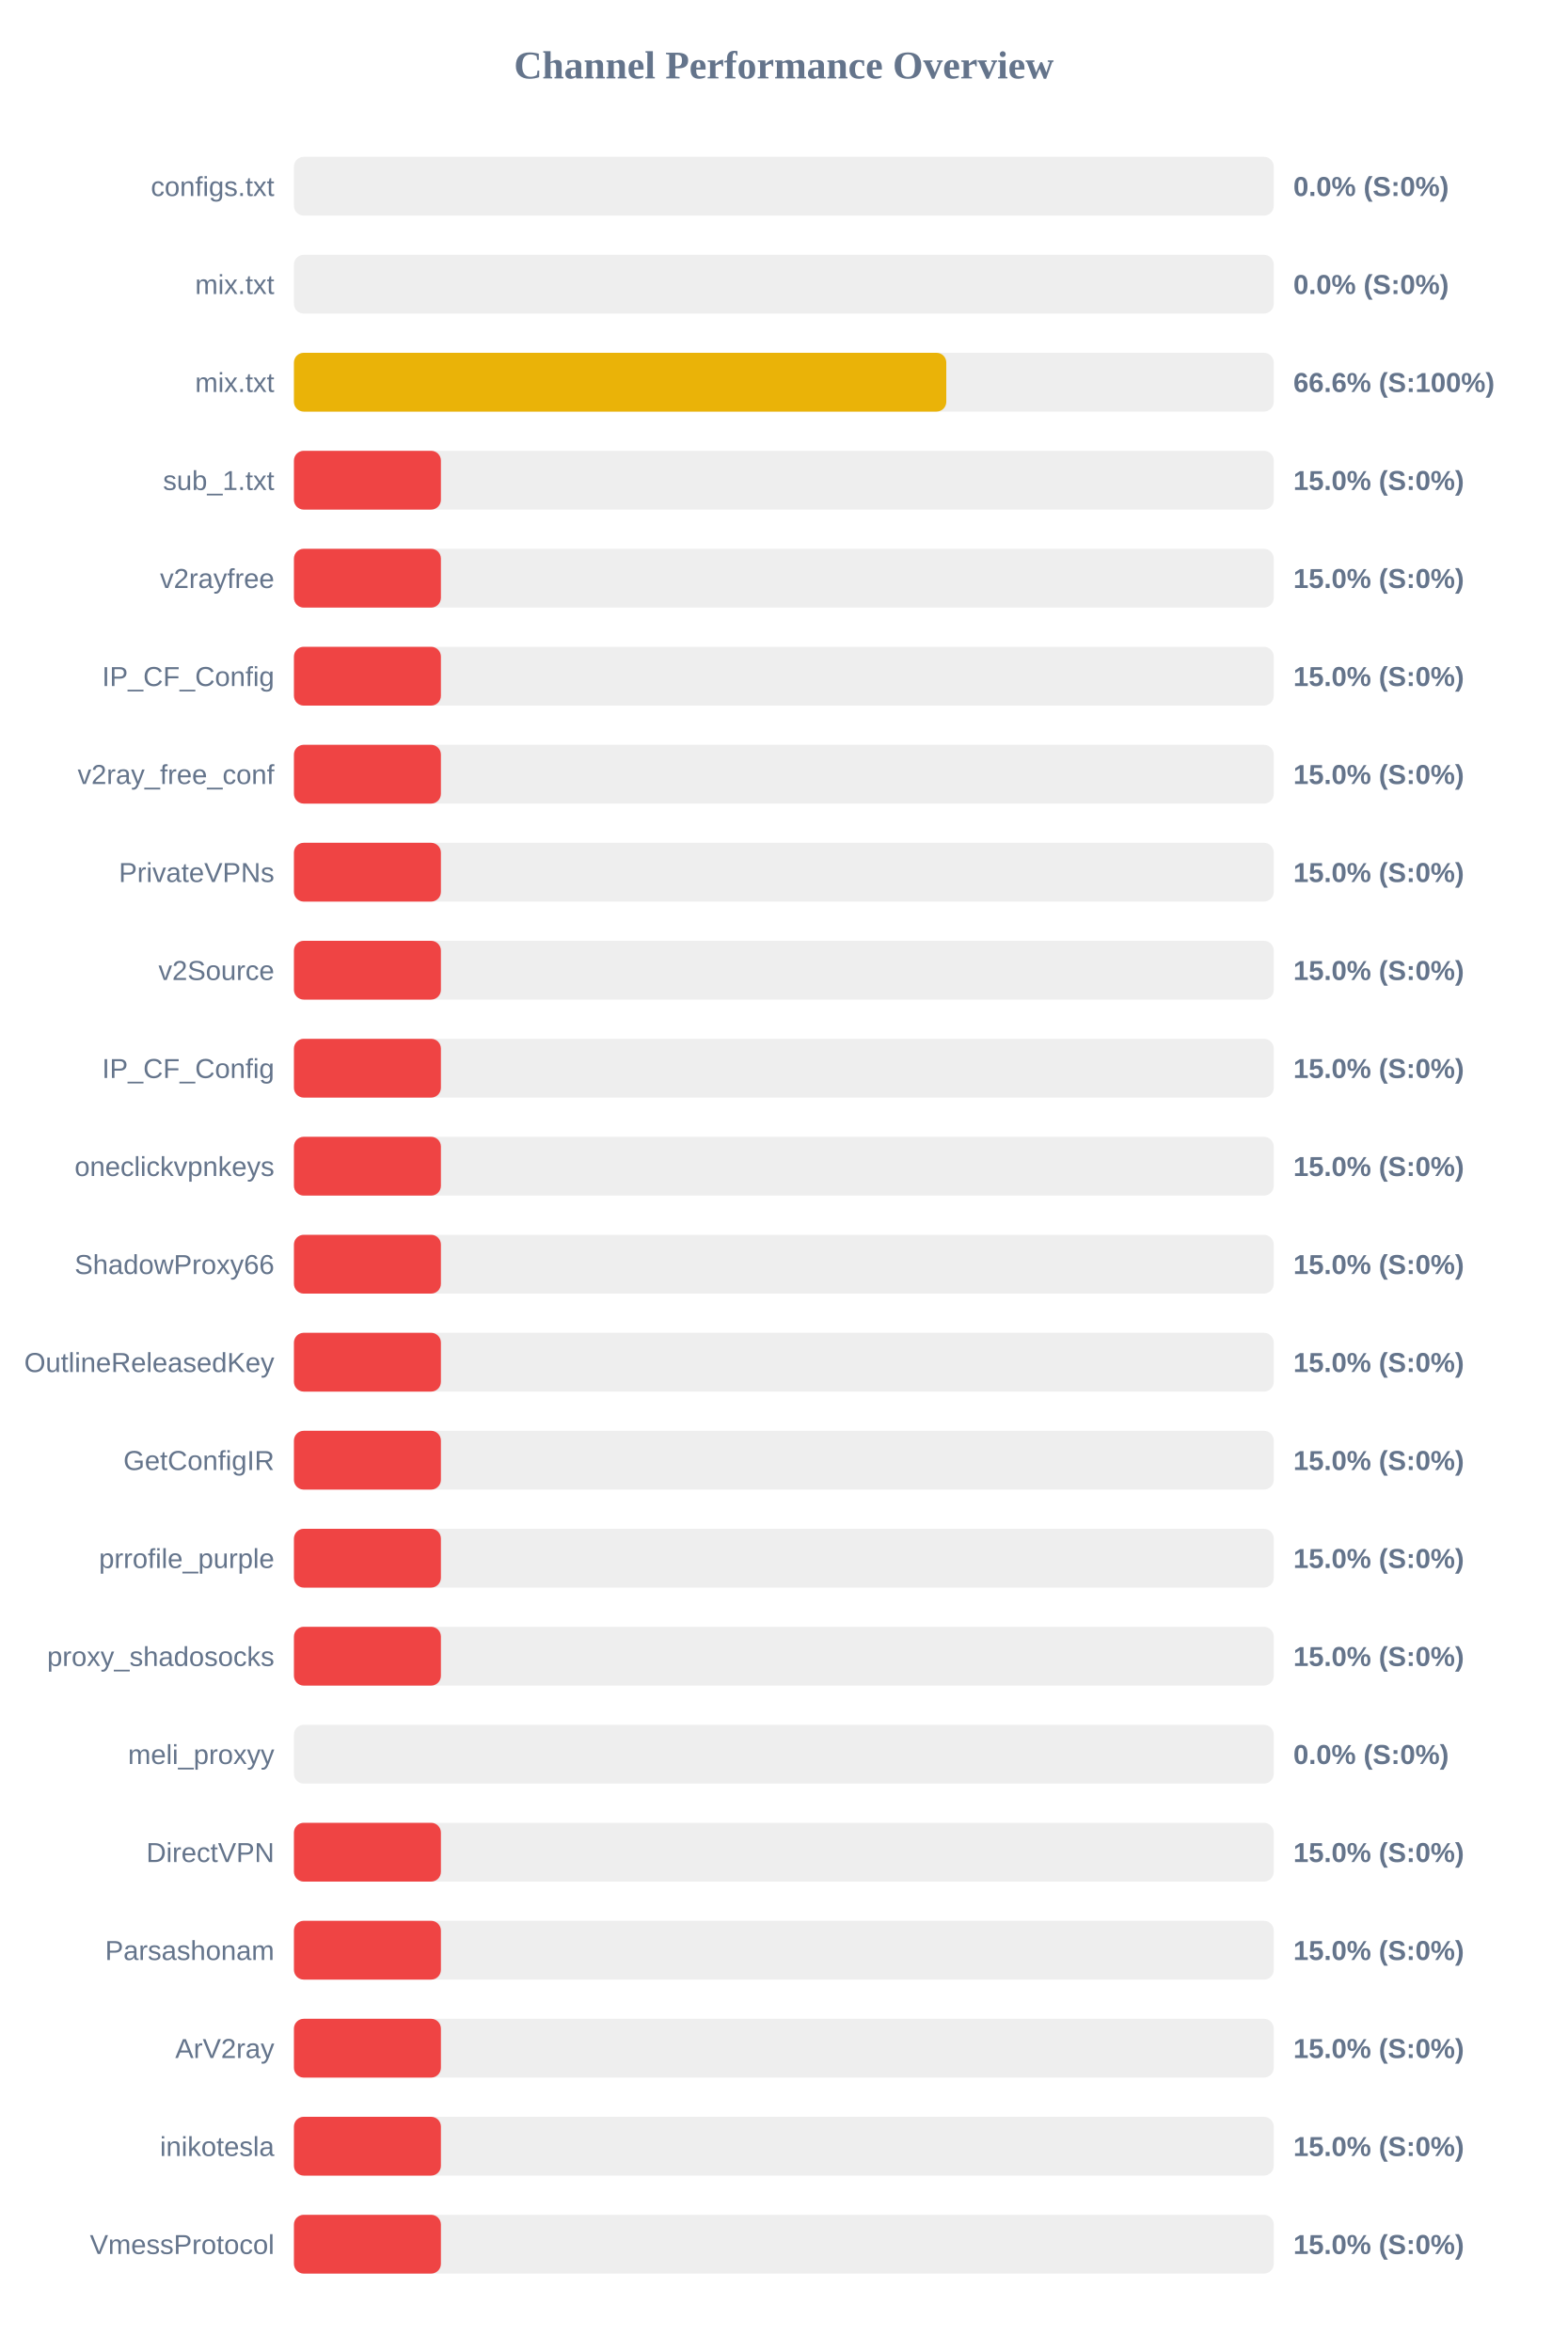
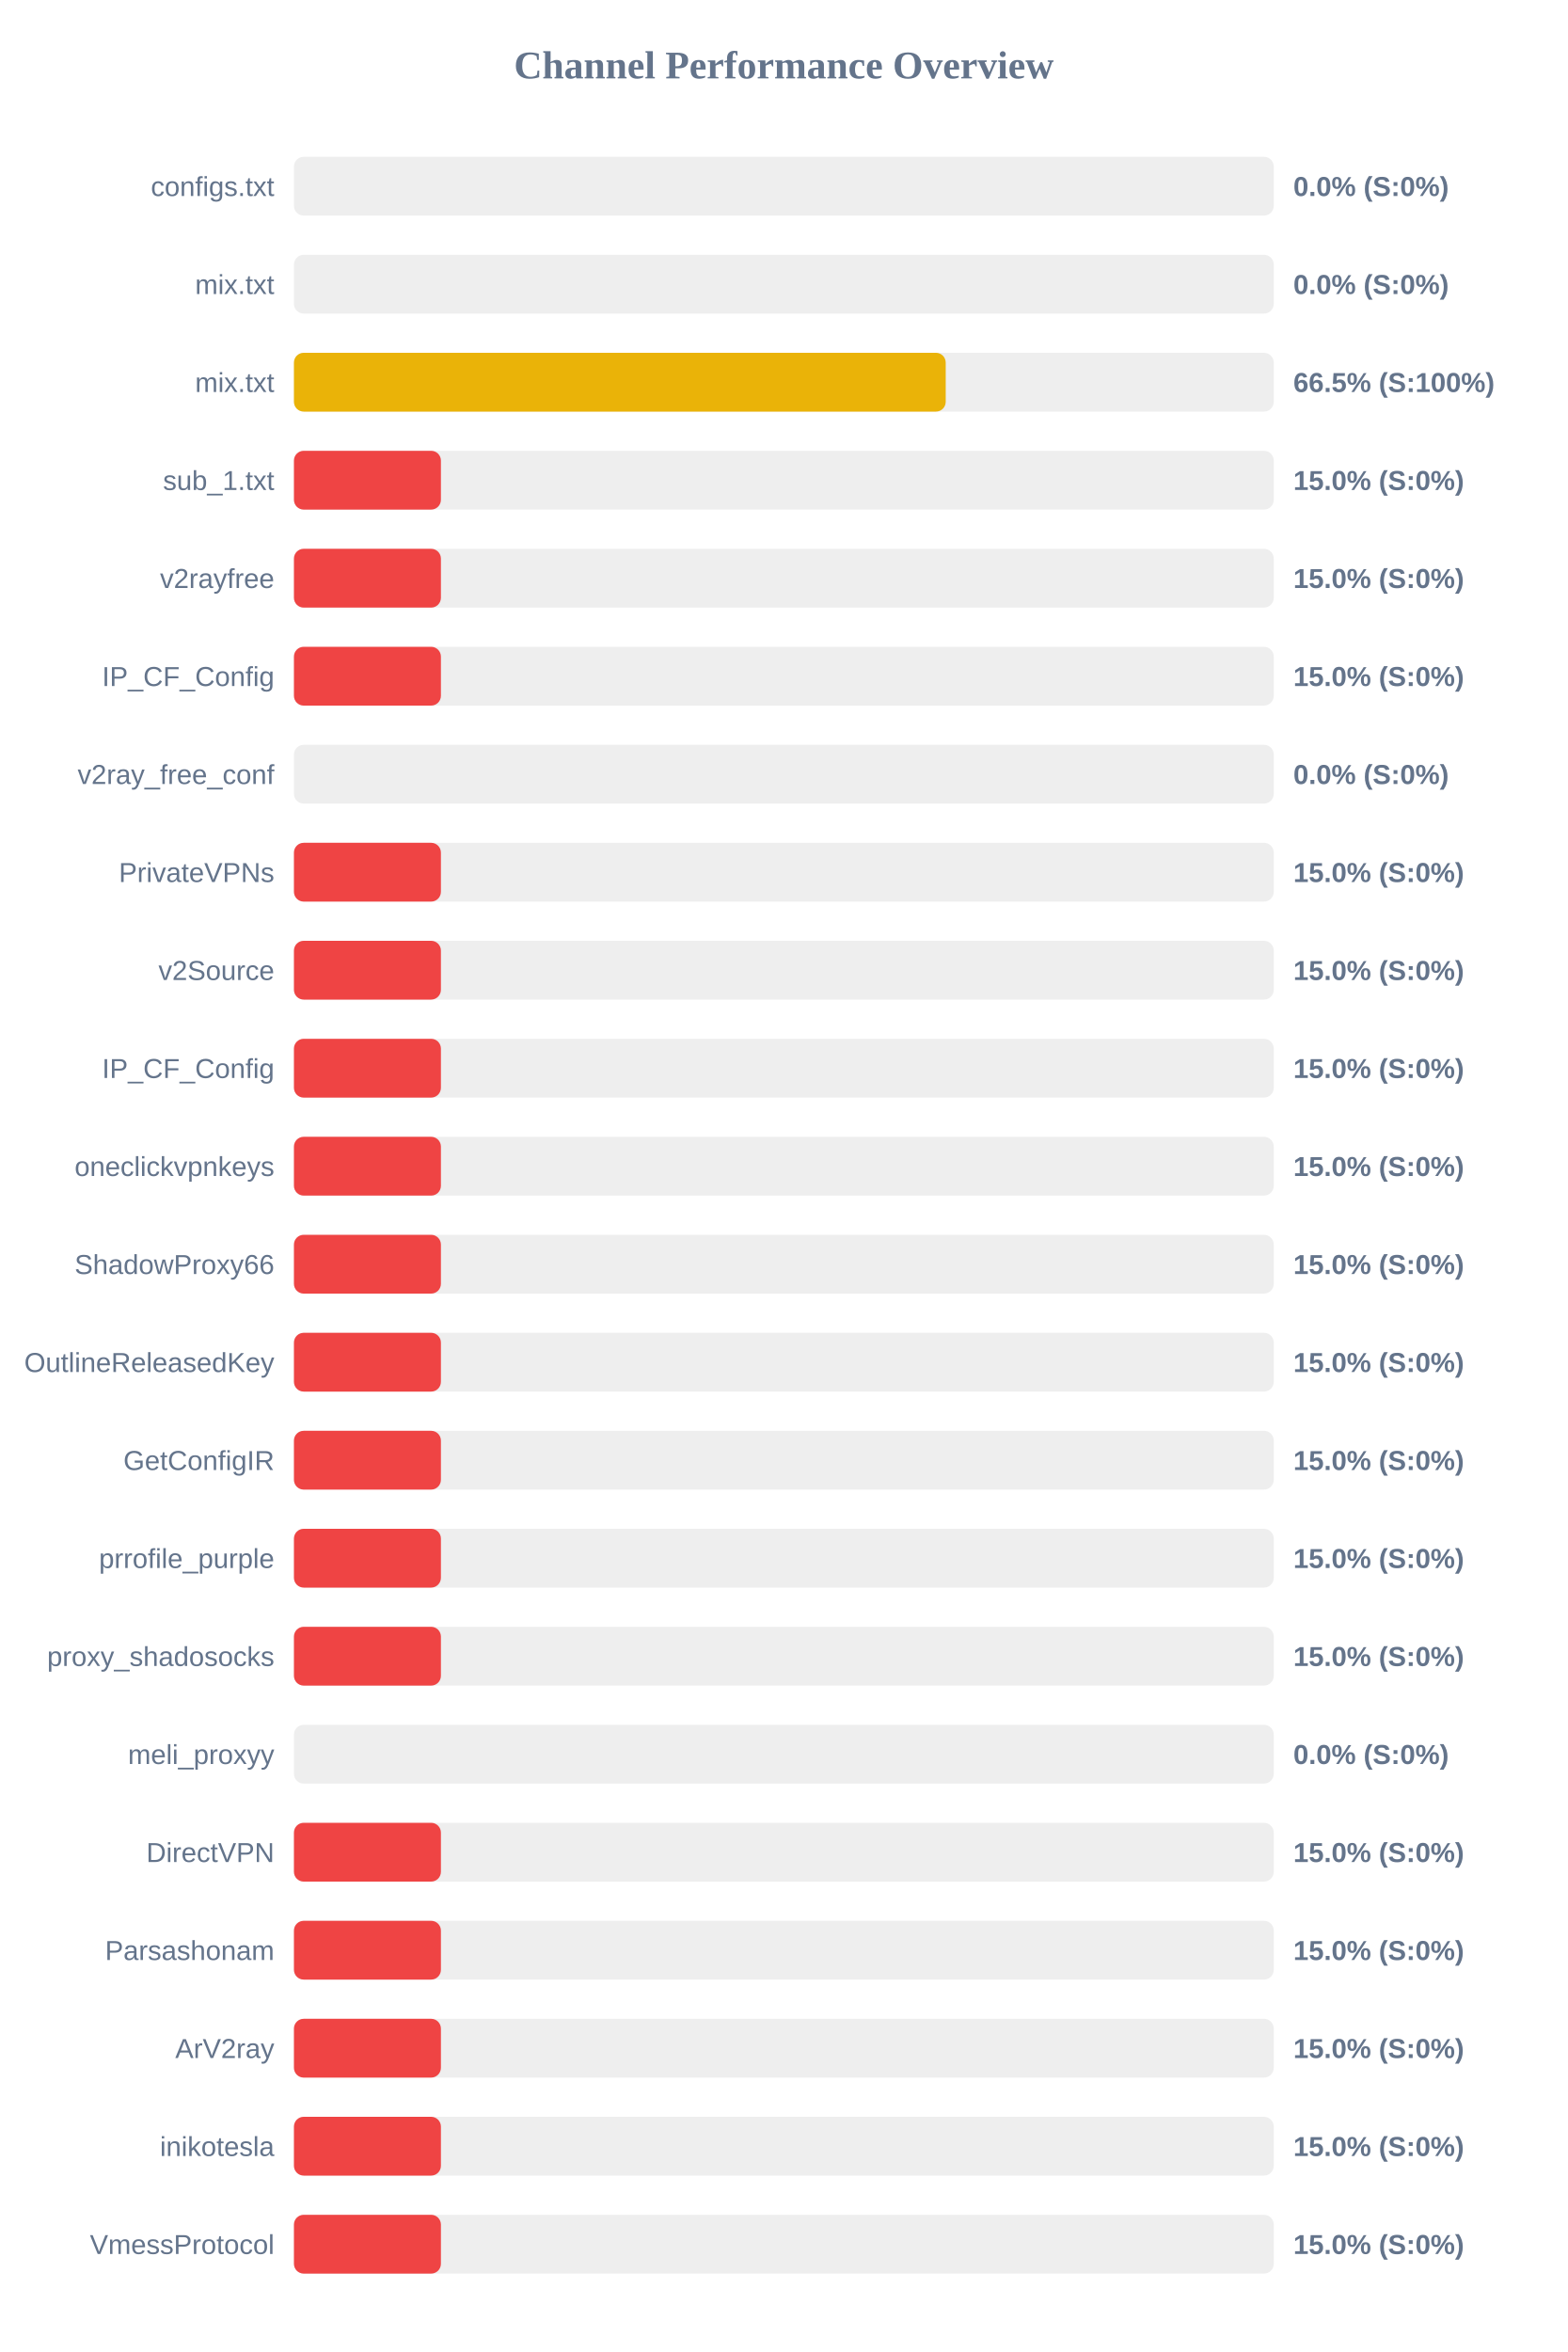
<svg xmlns="http://www.w3.org/2000/svg" width="800" height="1200" version="1.1">
  <style>
        .row { font: 14px Arial; fill: #64748b; }
        .score { font: bold 14px Arial; fill: #64748b; }
    </style>
  <text x="400" y="40" text-anchor="middle" font-size="20px" font-weight="bold" fill="#64748b">Channel Performance Overview</text>
  <rect x="150" y="80" width="500" height="30" fill="#eee" rx="5" />
  <rect x="150" y="80" width="0.0" height="30" fill="#ef4444" rx="5" />
  <text x="140" y="100" text-anchor="end" class="row">configs.txt</text>
  <text x="660" y="100" text-anchor="start" class="score">0.0% (S:0%)</text>
  <rect x="150" y="130" width="500" height="30" fill="#eee" rx="5" />
  <rect x="150" y="130" width="0.0" height="30" fill="#ef4444" rx="5" />
  <text x="140" y="150" text-anchor="end" class="row">mix.txt</text>
  <text x="660" y="150" text-anchor="start" class="score">0.0% (S:0%)</text>
  <rect x="150" y="180" width="500" height="30" fill="#eee" rx="5" />
-   <rect x="150" y="180" width="332.9" height="30" fill="#eab308" rx="5" />
+   <rect x="150" y="180" width="332.6" height="30" fill="#eab308" rx="5" />
  <text x="140" y="200" text-anchor="end" class="row">mix.txt</text>
-   <text x="660" y="200" text-anchor="start" class="score">66.6% (S:100%)</text>
+   <text x="660" y="200" text-anchor="start" class="score">66.5% (S:100%)</text>
  <rect x="150" y="230" width="500" height="30" fill="#eee" rx="5" />
  <rect x="150" y="230" width="75.0" height="30" fill="#ef4444" rx="5" />
  <text x="140" y="250" text-anchor="end" class="row">sub_1.txt</text>
  <text x="660" y="250" text-anchor="start" class="score">15.0% (S:0%)</text>
  <rect x="150" y="280" width="500" height="30" fill="#eee" rx="5" />
  <rect x="150" y="280" width="75.0" height="30" fill="#ef4444" rx="5" />
  <text x="140" y="300" text-anchor="end" class="row">v2rayfree</text>
  <text x="660" y="300" text-anchor="start" class="score">15.0% (S:0%)</text>
  <rect x="150" y="330" width="500" height="30" fill="#eee" rx="5" />
  <rect x="150" y="330" width="75.0" height="30" fill="#ef4444" rx="5" />
  <text x="140" y="350" text-anchor="end" class="row">IP_CF_Config</text>
  <text x="660" y="350" text-anchor="start" class="score">15.0% (S:0%)</text>
  <rect x="150" y="380" width="500" height="30" fill="#eee" rx="5" />
-   <rect x="150" y="380" width="75.0" height="30" fill="#ef4444" rx="5" />
+   <rect x="150" y="380" width="0.0" height="30" fill="#ef4444" rx="5" />
  <text x="140" y="400" text-anchor="end" class="row">v2ray_free_conf</text>
-   <text x="660" y="400" text-anchor="start" class="score">15.0% (S:0%)</text>
+   <text x="660" y="400" text-anchor="start" class="score">0.0% (S:0%)</text>
  <rect x="150" y="430" width="500" height="30" fill="#eee" rx="5" />
  <rect x="150" y="430" width="75.0" height="30" fill="#ef4444" rx="5" />
  <text x="140" y="450" text-anchor="end" class="row">PrivateVPNs</text>
  <text x="660" y="450" text-anchor="start" class="score">15.0% (S:0%)</text>
  <rect x="150" y="480" width="500" height="30" fill="#eee" rx="5" />
  <rect x="150" y="480" width="75.0" height="30" fill="#ef4444" rx="5" />
  <text x="140" y="500" text-anchor="end" class="row">v2Source</text>
  <text x="660" y="500" text-anchor="start" class="score">15.0% (S:0%)</text>
  <rect x="150" y="530" width="500" height="30" fill="#eee" rx="5" />
  <rect x="150" y="530" width="75.0" height="30" fill="#ef4444" rx="5" />
  <text x="140" y="550" text-anchor="end" class="row">IP_CF_Config</text>
  <text x="660" y="550" text-anchor="start" class="score">15.0% (S:0%)</text>
  <rect x="150" y="580" width="500" height="30" fill="#eee" rx="5" />
  <rect x="150" y="580" width="75.0" height="30" fill="#ef4444" rx="5" />
  <text x="140" y="600" text-anchor="end" class="row">oneclickvpnkeys</text>
  <text x="660" y="600" text-anchor="start" class="score">15.0% (S:0%)</text>
  <rect x="150" y="630" width="500" height="30" fill="#eee" rx="5" />
  <rect x="150" y="630" width="75.0" height="30" fill="#ef4444" rx="5" />
  <text x="140" y="650" text-anchor="end" class="row">ShadowProxy66</text>
  <text x="660" y="650" text-anchor="start" class="score">15.0% (S:0%)</text>
  <rect x="150" y="680" width="500" height="30" fill="#eee" rx="5" />
  <rect x="150" y="680" width="75.0" height="30" fill="#ef4444" rx="5" />
  <text x="140" y="700" text-anchor="end" class="row">OutlineReleasedKey</text>
  <text x="660" y="700" text-anchor="start" class="score">15.0% (S:0%)</text>
  <rect x="150" y="730" width="500" height="30" fill="#eee" rx="5" />
  <rect x="150" y="730" width="75.0" height="30" fill="#ef4444" rx="5" />
  <text x="140" y="750" text-anchor="end" class="row">GetConfigIR</text>
  <text x="660" y="750" text-anchor="start" class="score">15.0% (S:0%)</text>
  <rect x="150" y="780" width="500" height="30" fill="#eee" rx="5" />
  <rect x="150" y="780" width="75.0" height="30" fill="#ef4444" rx="5" />
  <text x="140" y="800" text-anchor="end" class="row">prrofile_purple</text>
  <text x="660" y="800" text-anchor="start" class="score">15.0% (S:0%)</text>
  <rect x="150" y="830" width="500" height="30" fill="#eee" rx="5" />
  <rect x="150" y="830" width="75.0" height="30" fill="#ef4444" rx="5" />
  <text x="140" y="850" text-anchor="end" class="row">proxy_shadosocks</text>
  <text x="660" y="850" text-anchor="start" class="score">15.0% (S:0%)</text>
  <rect x="150" y="880" width="500" height="30" fill="#eee" rx="5" />
  <rect x="150" y="880" width="0.0" height="30" fill="#ef4444" rx="5" />
  <text x="140" y="900" text-anchor="end" class="row">meli_proxyy</text>
  <text x="660" y="900" text-anchor="start" class="score">0.0% (S:0%)</text>
  <rect x="150" y="930" width="500" height="30" fill="#eee" rx="5" />
  <rect x="150" y="930" width="75.0" height="30" fill="#ef4444" rx="5" />
  <text x="140" y="950" text-anchor="end" class="row">DirectVPN</text>
  <text x="660" y="950" text-anchor="start" class="score">15.0% (S:0%)</text>
  <rect x="150" y="980" width="500" height="30" fill="#eee" rx="5" />
  <rect x="150" y="980" width="75.0" height="30" fill="#ef4444" rx="5" />
  <text x="140" y="1000" text-anchor="end" class="row">Parsashonam</text>
  <text x="660" y="1000" text-anchor="start" class="score">15.0% (S:0%)</text>
  <rect x="150" y="1030" width="500" height="30" fill="#eee" rx="5" />
  <rect x="150" y="1030" width="75.0" height="30" fill="#ef4444" rx="5" />
  <text x="140" y="1050" text-anchor="end" class="row">ArV2ray</text>
  <text x="660" y="1050" text-anchor="start" class="score">15.0% (S:0%)</text>
  <rect x="150" y="1080" width="500" height="30" fill="#eee" rx="5" />
  <rect x="150" y="1080" width="75.0" height="30" fill="#ef4444" rx="5" />
  <text x="140" y="1100" text-anchor="end" class="row">inikotesla</text>
  <text x="660" y="1100" text-anchor="start" class="score">15.0% (S:0%)</text>
  <rect x="150" y="1130" width="500" height="30" fill="#eee" rx="5" />
  <rect x="150" y="1130" width="75.0" height="30" fill="#ef4444" rx="5" />
  <text x="140" y="1150" text-anchor="end" class="row">VmessProtocol</text>
  <text x="660" y="1150" text-anchor="start" class="score">15.0% (S:0%)</text>
</svg>
